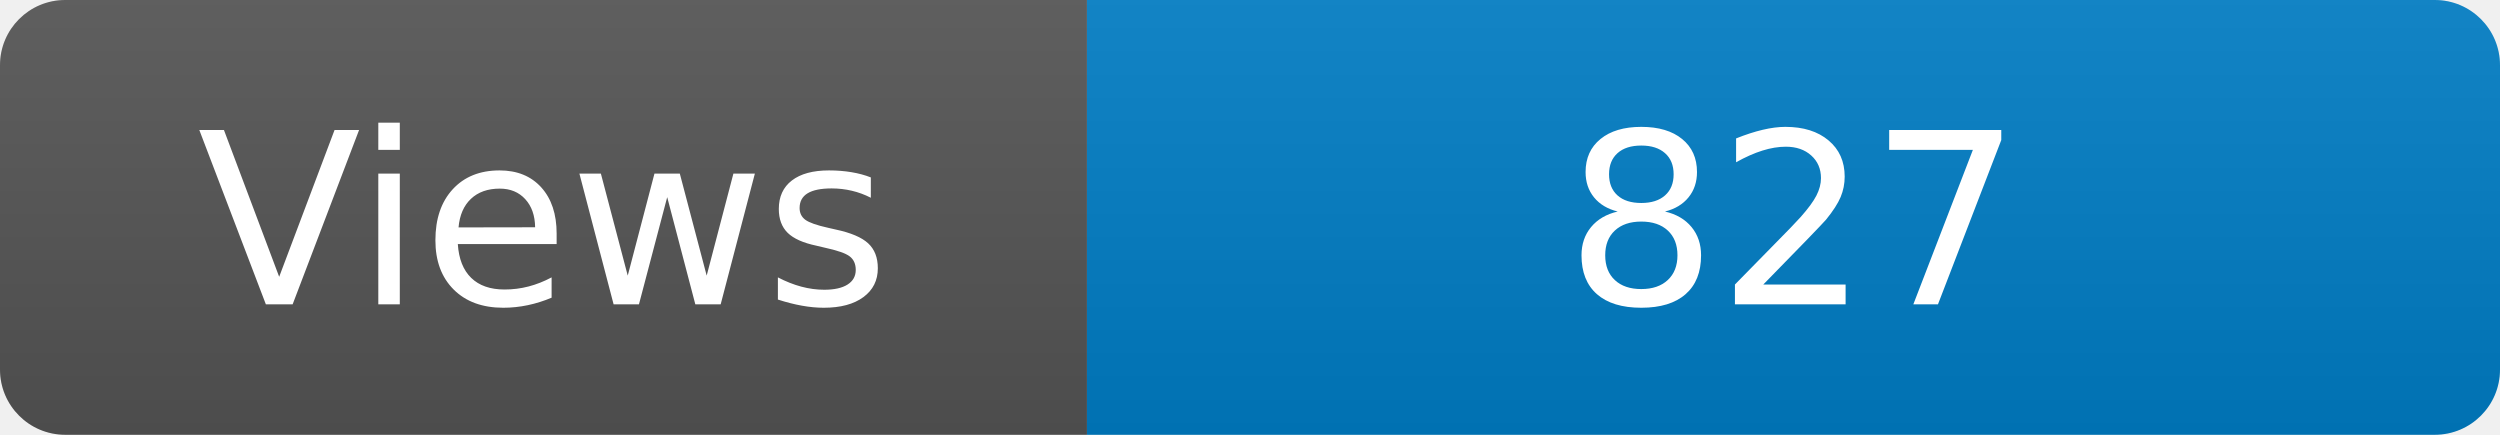
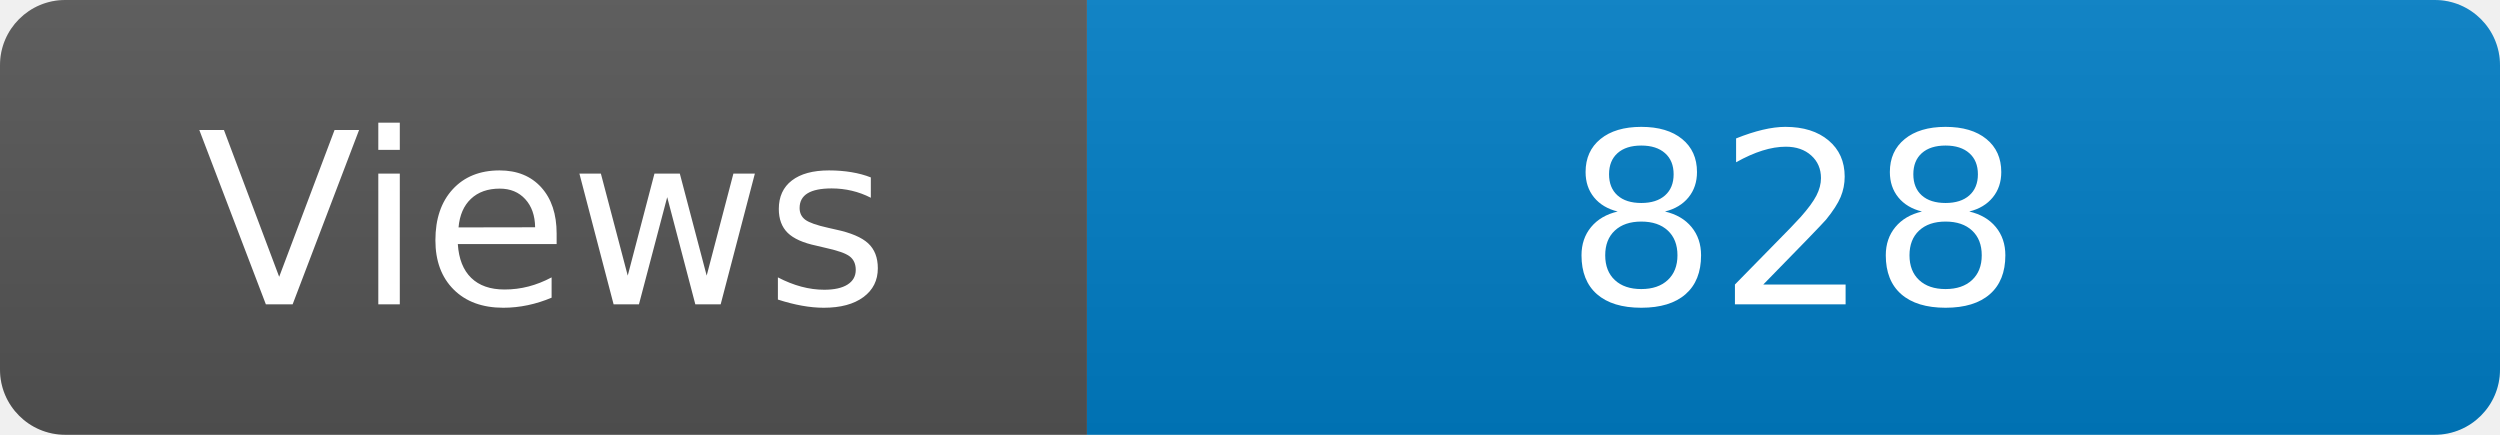
<svg xmlns="http://www.w3.org/2000/svg" width="115" height="20" role="img" aria-label="Maintained?: yes">
  <linearGradient id="s" x2="0" y2="100%">
    <stop offset="0" stop-color="#bbb" stop-opacity=".1" />
    <stop offset="1" stop-opacity=".1" />
  </linearGradient>
  <clipPath id="r">
    <rect width="115" height="20" rx="3" fill="#fff" />
  </clipPath>
  <g clip-path="url(#r)">
    <rect width="50" height="20" fill="#555" />
    <rect x="50" width="160" height="20" fill="#007ec6" />
    <rect width="115" height="20" fill="url(#s)" />
  </g>
  <g fill="#fff" text-anchor="middle" font-family="Verdana,Geneva,DejaVu Sans,sans-serif" font-size="110">
    <text x="250" y="140" transform="scale(.1)" fill="#fff">Views</text>
-     <text x="825" y="140" transform="scale(.1)" fill="#fff">827</text>
+     <text x="825" y="140" transform="scale(.1)" fill="#fff">828</text>
  </g>
</svg>
